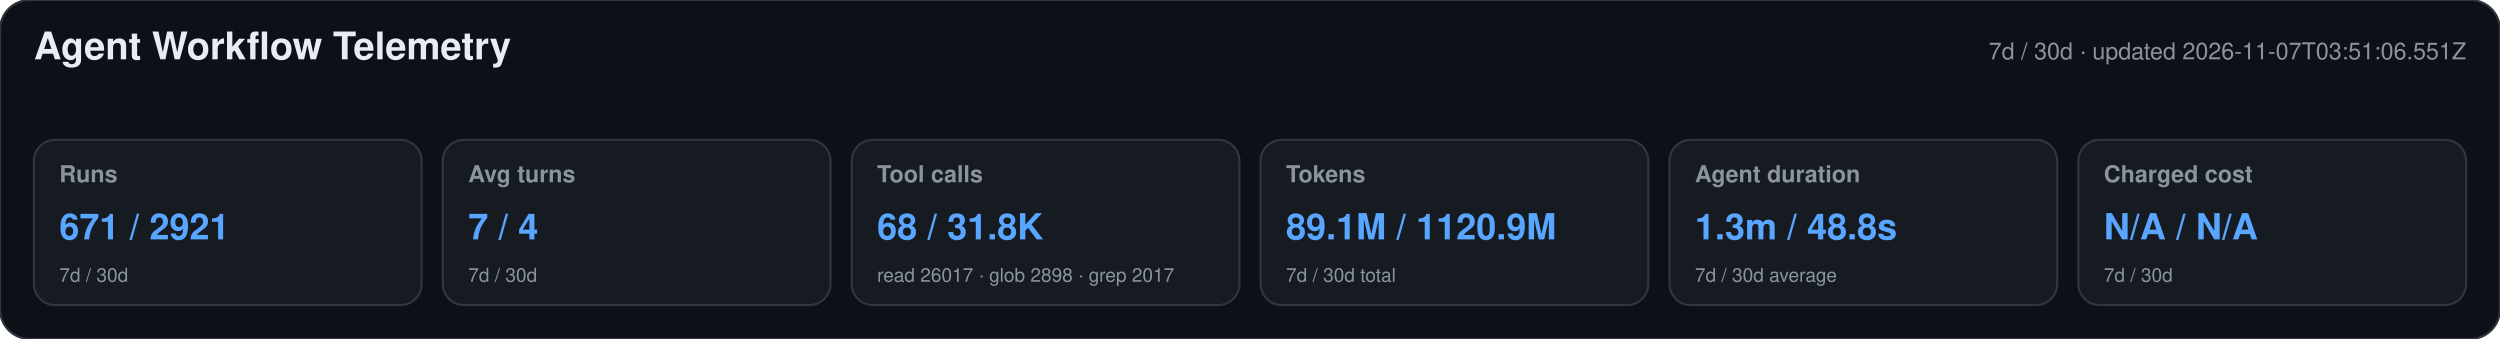
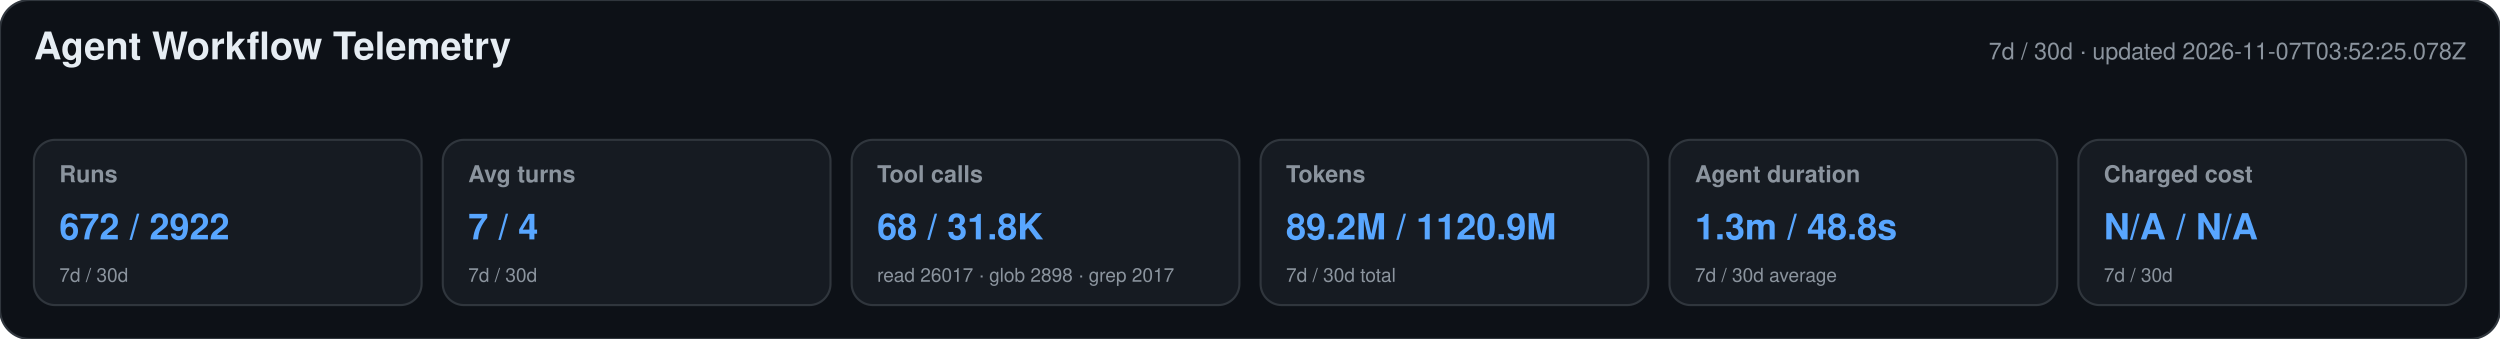
<svg xmlns="http://www.w3.org/2000/svg" width="1180" height="160" viewBox="0 0 1180 160" role="img" aria-labelledby="title desc">
  <style>text{font-family:-apple-system,BlinkMacSystemFont,"Segoe UI",Helvetica,Arial,sans-serif}.heading{font-size:18px;font-weight:650;fill:#e6edf3}.meta,.label,.secondary{fill:#8b949e}.meta,.label{font-size:11px}.label{font-weight:600}.primary{font-size:17px;font-weight:700;fill:#58a6ff}.secondary{font-size:9px}</style>
  <rect width="1180" height="160" rx="14" fill="#0d1117" stroke="#30363d" />
  <text x="16" y="28" class="heading">Agent Workflow Telemetry</text>
-   <text x="1164" y="28" text-anchor="end" class="meta">7d / 30d · updated 2026-11-07T03:51:06.551Z</text>
+   <text x="1164" y="28" text-anchor="end" class="meta">7d / 30d · updated 2026-11-07T03:52:25.078Z</text>
  <g>
    <rect x="16" y="66" width="183" height="78" rx="10" fill="#161b22" stroke="#30363d" />
    <text x="28" y="86" class="label">Runs</text>
-     <text x="28" y="113" class="primary">671 / 2921</text>
+     <text x="28" y="113" class="primary">672 / 2922</text>
    <text x="28" y="133" class="secondary">7d / 30d</text>
  </g>
  <g>
    <rect x="209" y="66" width="183" height="78" rx="10" fill="#161b22" stroke="#30363d" />
    <text x="221" y="86" class="label">Avg turns</text>
    <text x="221" y="113" class="primary">7 / 4</text>
    <text x="221" y="133" class="secondary">7d / 30d</text>
  </g>
  <g>
    <rect x="402" y="66" width="183" height="78" rx="10" fill="#161b22" stroke="#30363d" />
    <text x="414" y="86" class="label">Tool calls</text>
    <text x="414" y="113" class="primary">68 / 31.8K</text>
    <text x="414" y="133" class="secondary">read 26017 · glob 2898 · grep 2017</text>
  </g>
  <g>
    <rect x="595" y="66" width="183" height="78" rx="10" fill="#161b22" stroke="#30363d" />
    <text x="607" y="86" class="label">Tokens</text>
-     <text x="607" y="113" class="primary">89.1M / 1120.9M</text>
+     <text x="607" y="113" class="primary">89.2M / 1120.9M</text>
    <text x="607" y="133" class="secondary">7d / 30d total</text>
  </g>
  <g>
    <rect x="788" y="66" width="183" height="78" rx="10" fill="#161b22" stroke="#30363d" />
    <text x="800" y="86" class="label">Agent duration</text>
    <text x="800" y="113" class="primary">1.3m / 48.8s</text>
    <text x="800" y="133" class="secondary">7d / 30d average</text>
  </g>
  <g>
    <rect x="981" y="66" width="183" height="78" rx="10" fill="#161b22" stroke="#30363d" />
    <text x="993" y="86" class="label">Charged cost</text>
    <text x="993" y="113" class="primary">N/A / N/A</text>
    <text x="993" y="133" class="secondary">7d / 30d</text>
  </g>
</svg>
